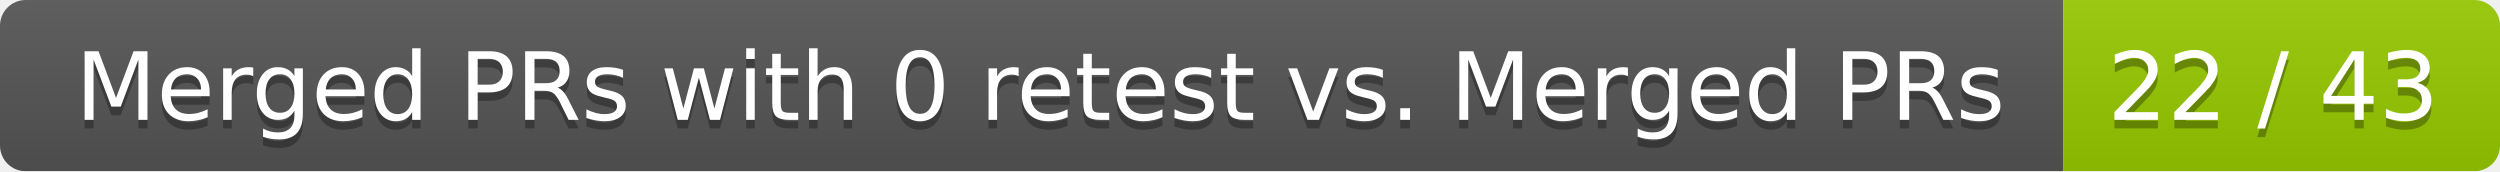
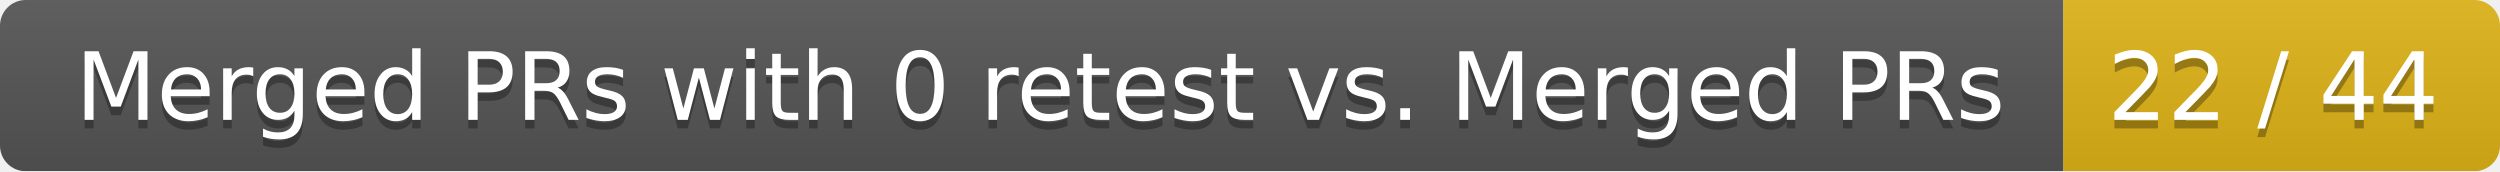
<svg xmlns="http://www.w3.org/2000/svg" width="292" height="20">
  <linearGradient id="smooth" x2="0" y2="100%">
    <stop offset="0" stop-color="#bbb" stop-opacity=".1" />
    <stop offset="1" stop-opacity=".1" />
  </linearGradient>
  <mask id="round">
    <rect width="292" height="20" rx="3" fill="#fff" />
  </mask>
  <g mask="url(#round)">
    <rect width="241" height="20" fill="#555" />
-     <rect x="241" width="51" height="20" fill="#97ca00" />
+     <rect x="241" width="51" height="20" fill="#dfb317" />
    <rect width="292" height="20" fill="url(#smooth)" />
  </g>
  <g fill="#fff" text-anchor="middle" font-family="DejaVu Sans,Verdana,Geneva,sans-serif" font-size="11">
    <text x="121.5" y="15" fill="#010101" fill-opacity=".3">Merged PRs with 0 retest vs. Merged PRs</text>
    <text x="121.5" y="14">Merged PRs with 0 retest vs. Merged PRs</text>
-     <text x="265.5" y="15" fill="#010101" fill-opacity=".3">22 / 43</text>
-     <text x="265.5" y="14">22 / 43</text>
+     <text x="265.5" y="15" fill="#010101" fill-opacity=".3">22 / 44</text>
+     <text x="265.5" y="14">22 / 44</text>
  </g>
</svg>
